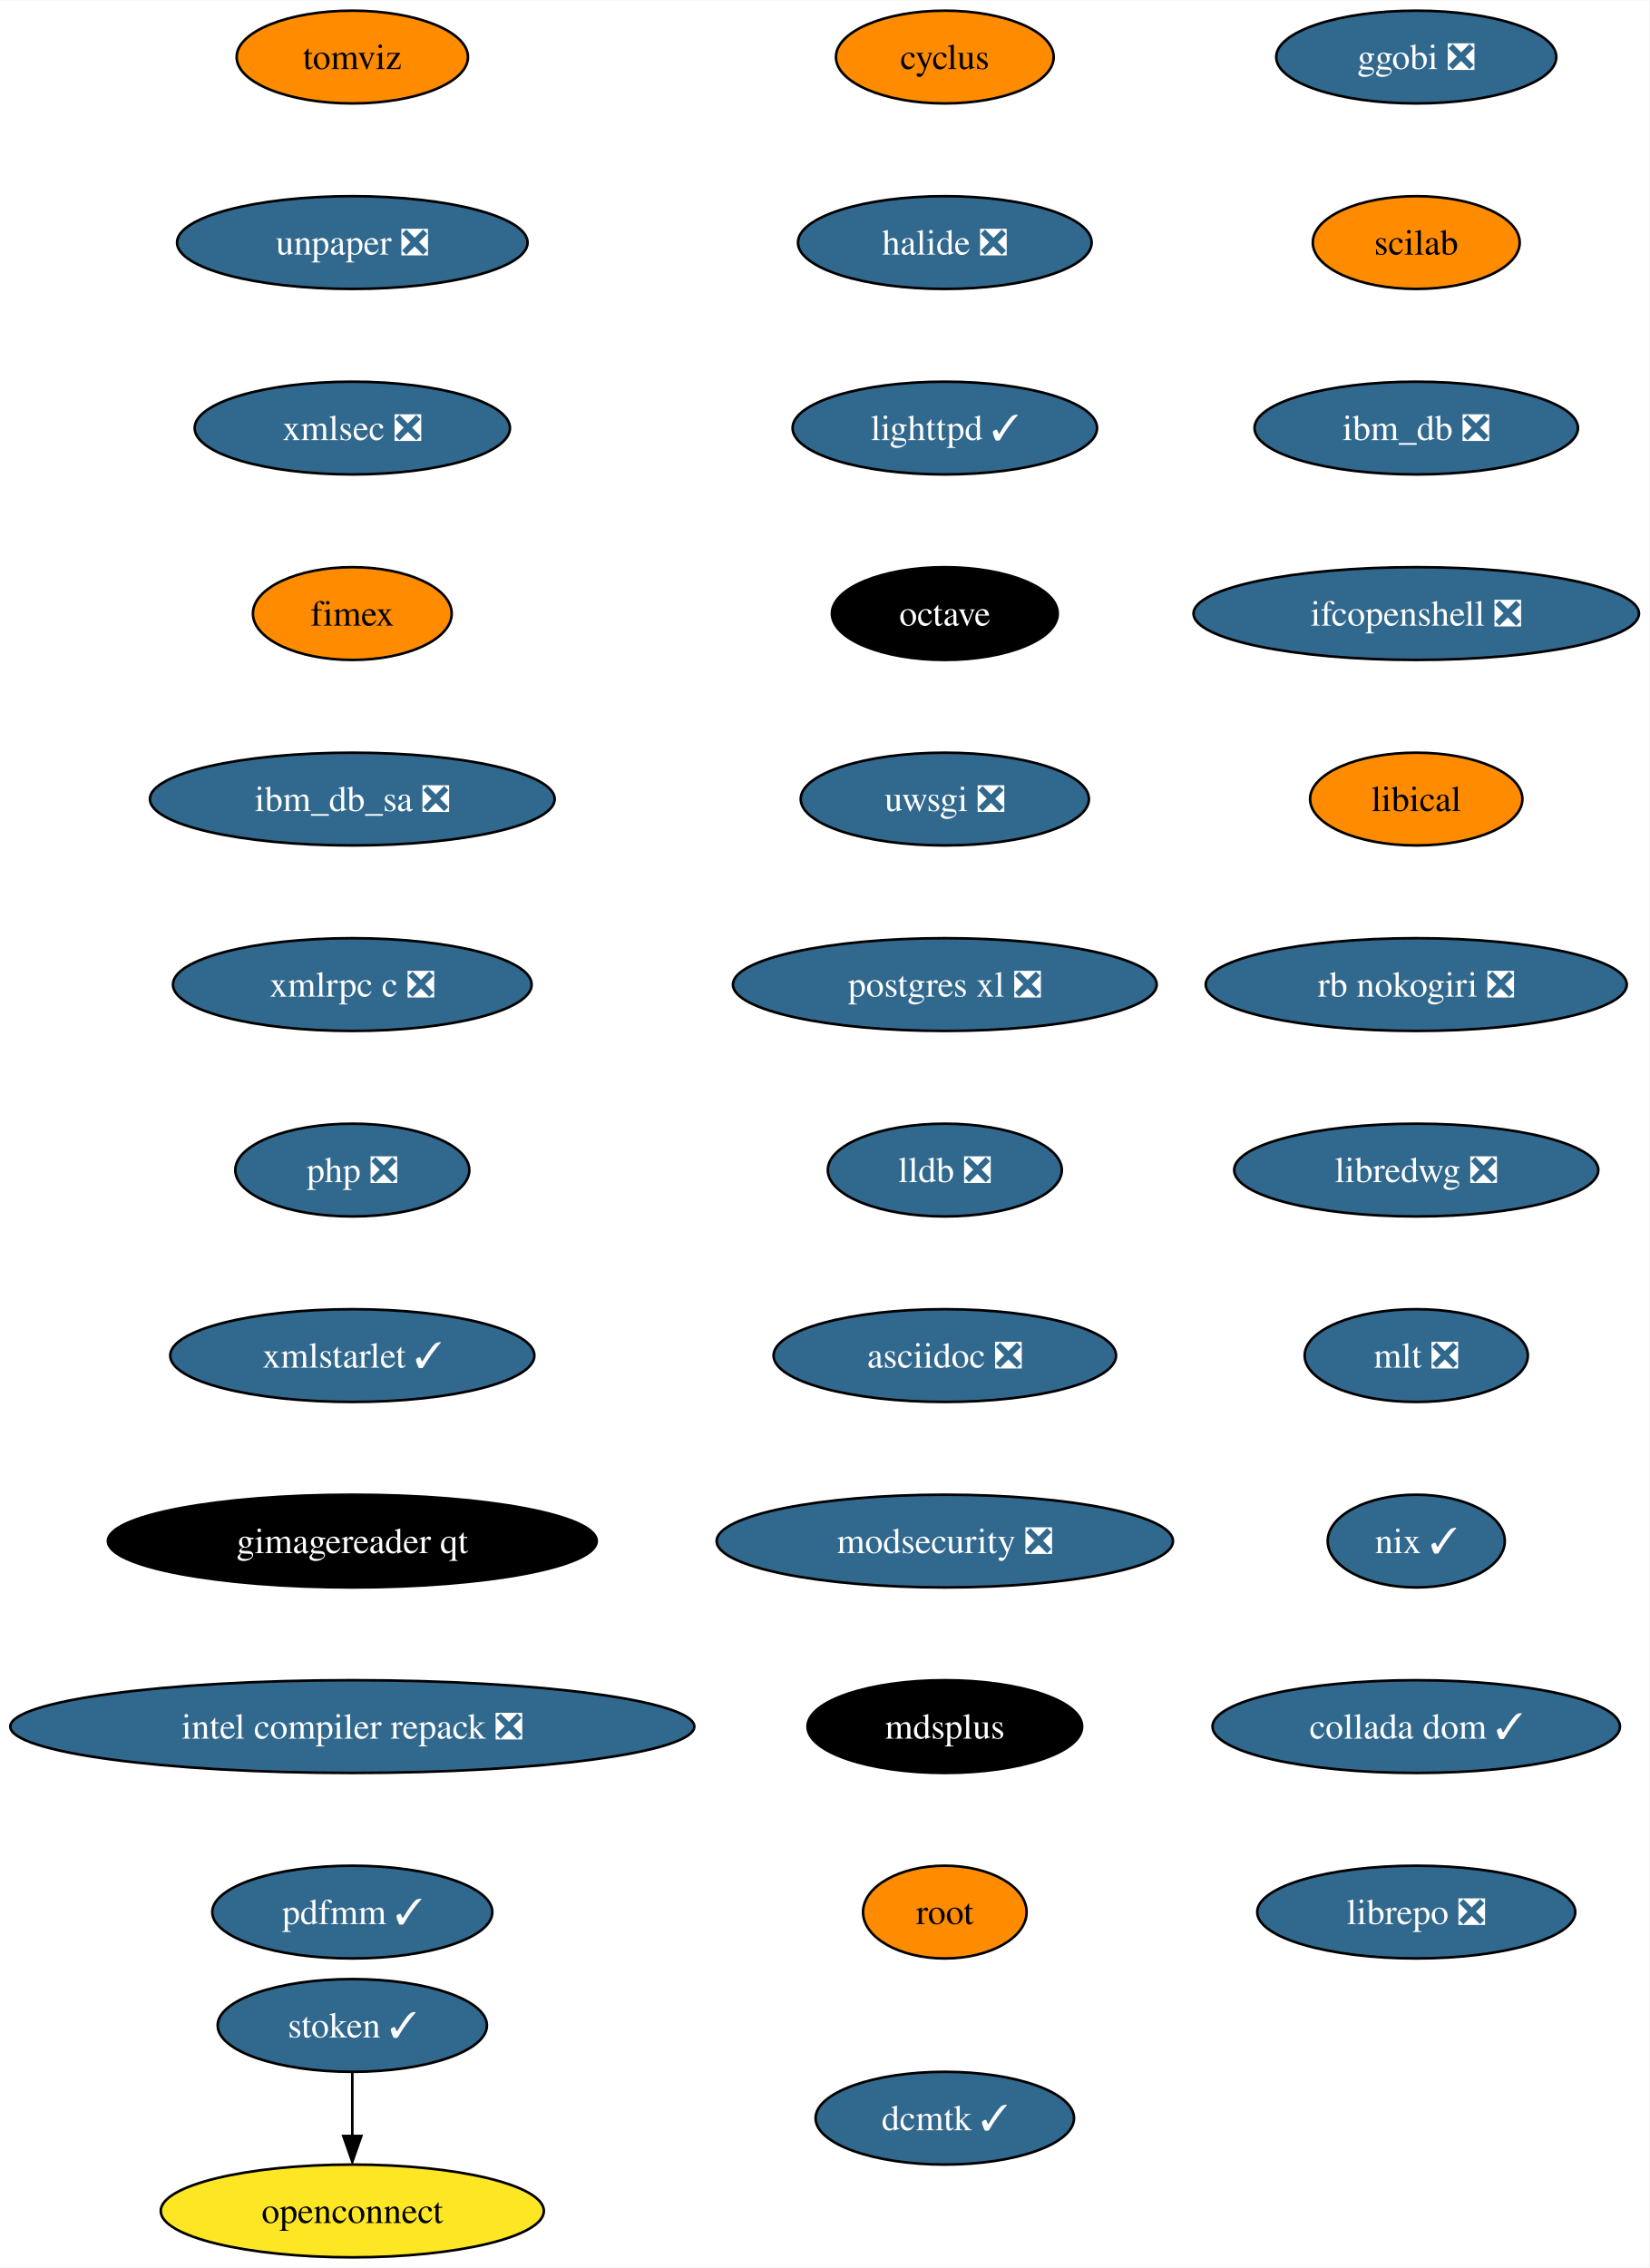
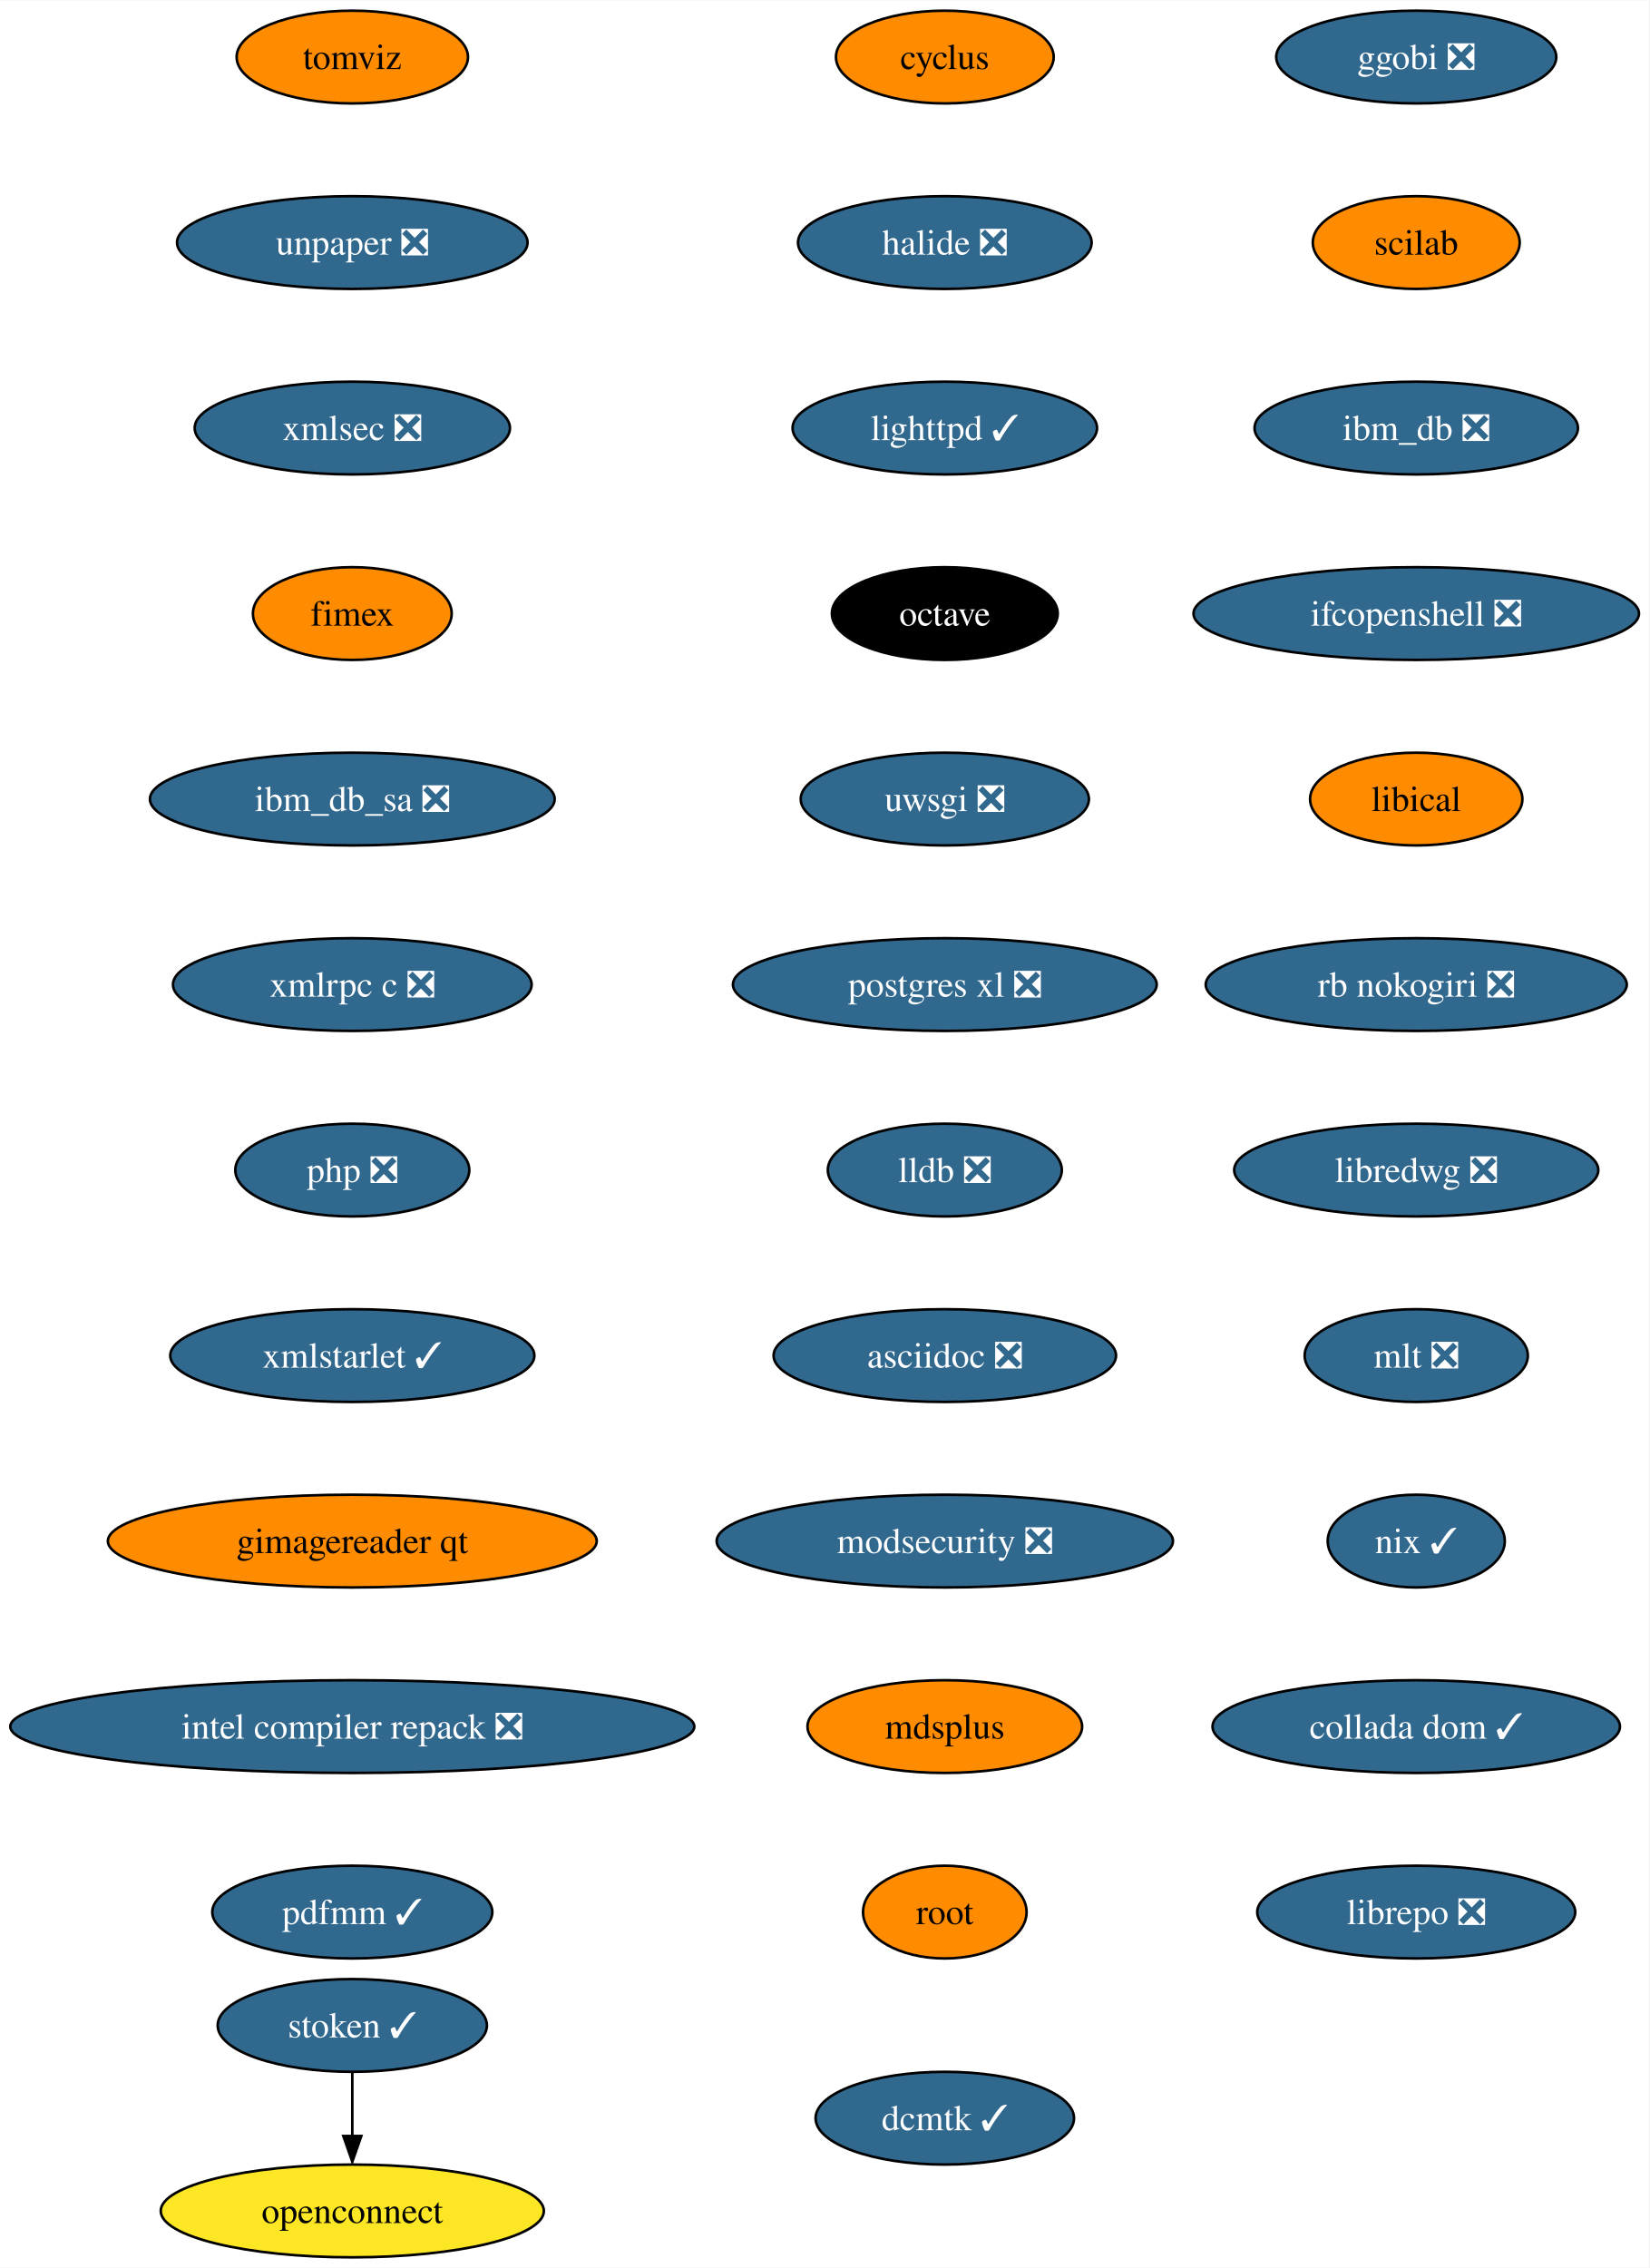
<svg xmlns="http://www.w3.org/2000/svg" xmlns:xlink="http://www.w3.org/1999/xlink" width="640pt" height="880pt" viewBox="0.00 0.00 640.21 880.00">
  <g id="graph0" class="graph" transform="scale(1 1) rotate(0) translate(4 876)">
    <polygon fill="white" stroke="none" points="-4,4 -4,-876 636.21,-876 636.21,4 -4,4" />
    <g id="node1" class="node">
      <g id="a_node1">
        <a xlink:href="https://github.com/conda-forge/cyclus-feedstock" xlink:title="cyclus">
          <ellipse fill="#ff8c00" stroke="black" cx="362.76" cy="-854" rx="42.26" ry="18" />
          <text text-anchor="middle" x="362.76" y="-849.33" font-family="Times,serif" font-size="14.00">cyclus</text>
        </a>
      </g>
    </g>
    <g id="node2" class="node">
      <g id="a_node2">
        <a xlink:href="https://github.com/conda-forge/halide-feedstock/pull/8" xlink:title="halide ❎">
          <ellipse fill="#31688e" stroke="black" cx="362.76" cy="-782" rx="57" ry="18" />
          <text text-anchor="middle" x="362.76" y="-777.33" font-family="Times,serif" font-size="14.00" fill="white">halide ❎</text>
        </a>
      </g>
    </g>
    <g id="node3" class="node">
      <g id="a_node3">
        <a xlink:href="https://github.com/conda-forge/lighttpd-feedstock/pull/18" xlink:title="lighttpd ✓">
          <ellipse fill="#31688e" stroke="black" cx="362.76" cy="-710" rx="59.1" ry="18" />
          <text text-anchor="middle" x="362.76" y="-705.33" font-family="Times,serif" font-size="14.00" fill="white">lighttpd ✓</text>
        </a>
      </g>
    </g>
    <g id="node4" class="node">
      <g id="a_node4">
        <a xlink:href="https://github.com/conda-forge/octave-feedstock" xlink:title="octave">
          <ellipse fill="#000000" stroke="black" cx="362.76" cy="-638" rx="43.84" ry="18" />
          <text text-anchor="middle" x="362.76" y="-633.33" font-family="Times,serif" font-size="14.00" fill="white">octave</text>
        </a>
      </g>
    </g>
    <g id="node5" class="node">
      <g id="a_node5">
        <a xlink:href="https://github.com/conda-forge/uwsgi-feedstock/pull/66" xlink:title="uwsgi ❎">
          <ellipse fill="#31688e" stroke="black" cx="362.76" cy="-566" rx="55.94" ry="18" />
          <text text-anchor="middle" x="362.76" y="-561.33" font-family="Times,serif" font-size="14.00" fill="white">uwsgi ❎</text>
        </a>
      </g>
    </g>
    <g id="node6" class="node">
      <g id="a_node6">
        <a xlink:href="https://github.com/conda-forge/postgres-xl-feedstock/pull/11" xlink:title="postgres xl ❎">
          <ellipse fill="#31688e" stroke="black" cx="362.76" cy="-494" rx="82.25" ry="18" />
          <text text-anchor="middle" x="362.76" y="-489.32" font-family="Times,serif" font-size="14.00" fill="white">postgres xl ❎</text>
        </a>
      </g>
    </g>
    <g id="node7" class="node">
      <g id="a_node7">
        <a xlink:href="https://github.com/conda-forge/lldb-feedstock/pull/37" xlink:title="lldb ❎">
          <ellipse fill="#31688e" stroke="black" cx="362.76" cy="-422" rx="45.42" ry="18" />
          <text text-anchor="middle" x="362.76" y="-417.32" font-family="Times,serif" font-size="14.00" fill="white">lldb ❎</text>
        </a>
      </g>
    </g>
    <g id="node8" class="node">
      <g id="a_node8">
        <a xlink:href="https://github.com/conda-forge/asciidoc-feedstock/pull/20" xlink:title="asciidoc ❎">
          <ellipse fill="#31688e" stroke="black" cx="362.76" cy="-350" rx="66.47" ry="18" />
          <text text-anchor="middle" x="362.76" y="-345.32" font-family="Times,serif" font-size="14.00" fill="white">asciidoc ❎</text>
        </a>
      </g>
    </g>
    <g id="node9" class="node">
      <g id="a_node9">
        <a xlink:href="https://github.com/conda-forge/modsecurity-feedstock/pull/12" xlink:title="modsecurity ❎">
          <ellipse fill="#31688e" stroke="black" cx="362.76" cy="-278" rx="88.56" ry="18" />
          <text text-anchor="middle" x="362.76" y="-273.32" font-family="Times,serif" font-size="14.00" fill="white">modsecurity ❎</text>
        </a>
      </g>
    </g>
    <g id="node10" class="node">
      <g id="a_node10">
        <a xlink:href="https://github.com/conda-forge/mdsplus-feedstock" xlink:title="mdsplus">
-           <ellipse fill="#000000" stroke="black" cx="362.76" cy="-206" rx="53.31" ry="18" />
-           <text text-anchor="middle" x="362.76" y="-201.33" font-family="Times,serif" font-size="14.00" fill="white">mdsplus</text>
+           <ellipse fill="#ff8c00" stroke="black" cx="362.76" cy="-206" rx="53.31" ry="18" />
+           <text text-anchor="middle" x="362.76" y="-201.33" font-family="Times,serif" font-size="14.00">mdsplus</text>
        </a>
      </g>
    </g>
    <g id="node11" class="node">
      <g id="a_node11">
        <a xlink:href="https://github.com/conda-forge/root-feedstock" xlink:title="root">
          <ellipse fill="#ff8c00" stroke="black" cx="362.76" cy="-134" rx="31.74" ry="18" />
          <text text-anchor="middle" x="362.76" y="-129.32" font-family="Times,serif" font-size="14.00">root</text>
        </a>
      </g>
    </g>
    <g id="node12" class="node">
      <g id="a_node12">
        <a xlink:href="https://github.com/conda-forge/ggobi-feedstock/pull/3" xlink:title="ggobi ❎">
          <ellipse fill="#31688e" stroke="black" cx="545.76" cy="-854" rx="54.36" ry="18" />
          <text text-anchor="middle" x="545.76" y="-849.33" font-family="Times,serif" font-size="14.00" fill="white">ggobi ❎</text>
        </a>
      </g>
    </g>
    <g id="node13" class="node">
      <g id="a_node13">
        <a xlink:href="https://github.com/conda-forge/scilab-feedstock" xlink:title="scilab">
          <ellipse fill="#ff8c00" stroke="black" cx="545.76" cy="-782" rx="40.16" ry="18" />
          <text text-anchor="middle" x="545.76" y="-777.33" font-family="Times,serif" font-size="14.00">scilab</text>
        </a>
      </g>
    </g>
    <g id="node14" class="node">
      <g id="a_node14">
        <a xlink:href="https://github.com/conda-forge/ibm_db-feedstock/pull/58" xlink:title="ibm_db ❎">
          <ellipse fill="#31688e" stroke="black" cx="545.76" cy="-710" rx="62.78" ry="18" />
          <text text-anchor="middle" x="545.76" y="-705.33" font-family="Times,serif" font-size="14.00" fill="white">ibm_db ❎</text>
        </a>
      </g>
    </g>
    <g id="node15" class="node">
      <g id="a_node15">
        <a xlink:href="https://github.com/conda-forge/ifcopenshell-feedstock/pull/28" xlink:title="ifcopenshell ❎">
          <ellipse fill="#31688e" stroke="black" cx="545.76" cy="-638" rx="86.46" ry="18" />
          <text text-anchor="middle" x="545.76" y="-633.33" font-family="Times,serif" font-size="14.00" fill="white">ifcopenshell ❎</text>
        </a>
      </g>
    </g>
    <g id="node16" class="node">
      <g id="a_node16">
        <a xlink:href="https://github.com/conda-forge/libical-feedstock" xlink:title="libical">
          <ellipse fill="#ff8c00" stroke="black" cx="545.76" cy="-566" rx="41.21" ry="18" />
          <text text-anchor="middle" x="545.76" y="-561.33" font-family="Times,serif" font-size="14.00">libical</text>
        </a>
      </g>
    </g>
    <g id="node17" class="node">
      <g id="a_node17">
        <a xlink:href="https://github.com/conda-forge/rb-nokogiri-feedstock/pull/13" xlink:title="rb nokogiri ❎">
          <ellipse fill="#31688e" stroke="black" cx="545.76" cy="-494" rx="81.72" ry="18" />
          <text text-anchor="middle" x="545.76" y="-489.32" font-family="Times,serif" font-size="14.00" fill="white">rb nokogiri ❎</text>
        </a>
      </g>
    </g>
    <g id="node18" class="node">
      <g id="a_node18">
        <a xlink:href="https://github.com/conda-forge/libredwg-feedstock/pull/84" xlink:title="libredwg ❎">
          <ellipse fill="#31688e" stroke="black" cx="545.76" cy="-422" rx="70.68" ry="18" />
          <text text-anchor="middle" x="545.76" y="-417.32" font-family="Times,serif" font-size="14.00" fill="white">libredwg ❎</text>
        </a>
      </g>
    </g>
    <g id="node19" class="node">
      <g id="a_node19">
        <a xlink:href="https://github.com/conda-forge/mlt-feedstock/pull/23" xlink:title="mlt ❎">
          <ellipse fill="#31688e" stroke="black" cx="545.76" cy="-350" rx="43.32" ry="18" />
          <text text-anchor="middle" x="545.76" y="-345.32" font-family="Times,serif" font-size="14.00" fill="white">mlt ❎</text>
        </a>
      </g>
    </g>
    <g id="node20" class="node">
      <g id="a_node20">
        <a xlink:href="https://github.com/conda-forge/nix-feedstock/pull/22" xlink:title="nix ✓">
          <ellipse fill="#31688e" stroke="black" cx="545.76" cy="-278" rx="34.37" ry="18" />
          <text text-anchor="middle" x="545.76" y="-273.32" font-family="Times,serif" font-size="14.00" fill="white">nix ✓</text>
        </a>
      </g>
    </g>
    <g id="node21" class="node">
      <g id="a_node21">
        <a xlink:href="https://github.com/conda-forge/collada-dom-feedstock/pull/7" xlink:title="collada dom ✓">
          <ellipse fill="#31688e" stroke="black" cx="545.76" cy="-206" rx="79.09" ry="18" />
          <text text-anchor="middle" x="545.76" y="-201.33" font-family="Times,serif" font-size="14.00" fill="white">collada dom ✓</text>
        </a>
      </g>
    </g>
    <g id="node22" class="node">
      <g id="a_node22">
        <a xlink:href="https://github.com/conda-forge/librepo-feedstock/pull/30" xlink:title="librepo ❎">
          <ellipse fill="#31688e" stroke="black" cx="545.76" cy="-134" rx="61.73" ry="18" />
          <text text-anchor="middle" x="545.76" y="-129.32" font-family="Times,serif" font-size="14.00" fill="white">librepo ❎</text>
        </a>
      </g>
    </g>
    <g id="node23" class="node">
      <g id="a_node23">
        <a xlink:href="https://github.com/conda-forge/openconnect-feedstock" xlink:title="openconnect">
          <ellipse fill="#fde725" stroke="black" cx="132.76" cy="-18" rx="74.36" ry="18" />
          <text text-anchor="middle" x="132.76" y="-13.32" font-family="Times,serif" font-size="14.00">openconnect</text>
        </a>
      </g>
    </g>
    <g id="node24" class="node">
      <g id="a_node24">
        <a xlink:href="https://github.com/conda-forge/stoken-feedstock/pull/12" xlink:title="stoken ✓">
          <ellipse fill="#31688e" stroke="black" cx="132.76" cy="-90" rx="52.26" ry="18" />
          <text text-anchor="middle" x="132.76" y="-85.33" font-family="Times,serif" font-size="14.00" fill="white">stoken ✓</text>
        </a>
      </g>
    </g>
    <g id="edge21" class="edge">
      <path fill="none" stroke="black" d="M132.76,-71.7C132.76,-64.24 132.76,-55.32 132.76,-46.97" />
      <polygon fill="black" stroke="black" points="136.26,-47.1 132.76,-37.1 129.26,-47.1 136.26,-47.1" />
    </g>
    <g id="node25" class="node">
      <g id="a_node25">
        <a xlink:href="https://github.com/conda-forge/tomviz-feedstock" xlink:title="tomviz">
          <ellipse fill="#ff8c00" stroke="black" cx="132.76" cy="-854" rx="44.9" ry="18" />
          <text text-anchor="middle" x="132.76" y="-849.33" font-family="Times,serif" font-size="14.00">tomviz</text>
        </a>
      </g>
    </g>
    <g id="node26" class="node">
      <g id="a_node26">
        <a xlink:href="https://github.com/conda-forge/unpaper-feedstock/pull/6" xlink:title="unpaper ❎">
          <ellipse fill="#31688e" stroke="black" cx="132.76" cy="-782" rx="68.04" ry="18" />
          <text text-anchor="middle" x="132.76" y="-777.33" font-family="Times,serif" font-size="14.00" fill="white">unpaper ❎</text>
        </a>
      </g>
    </g>
    <g id="node27" class="node">
      <g id="a_node27">
        <a xlink:href="https://github.com/conda-forge/xmlsec-feedstock/pull/16" xlink:title="xmlsec ❎">
          <ellipse fill="#31688e" stroke="black" cx="132.76" cy="-710" rx="61.2" ry="18" />
          <text text-anchor="middle" x="132.76" y="-705.33" font-family="Times,serif" font-size="14.00" fill="white">xmlsec ❎</text>
        </a>
      </g>
    </g>
    <g id="node28" class="node">
      <g id="a_node28">
        <a xlink:href="https://github.com/conda-forge/fimex-feedstock" xlink:title="fimex">
          <ellipse fill="#ff8c00" stroke="black" cx="132.76" cy="-638" rx="38.58" ry="18" />
          <text text-anchor="middle" x="132.76" y="-633.33" font-family="Times,serif" font-size="14.00">fimex</text>
        </a>
      </g>
    </g>
    <g id="node29" class="node">
      <g id="a_node29">
        <a xlink:href="https://github.com/conda-forge/ibm_db_sa-feedstock/pull/19" xlink:title="ibm_db_sa ❎">
          <ellipse fill="#31688e" stroke="black" cx="132.76" cy="-566" rx="78.57" ry="18" />
          <text text-anchor="middle" x="132.76" y="-561.33" font-family="Times,serif" font-size="14.00" fill="white">ibm_db_sa ❎</text>
        </a>
      </g>
    </g>
    <g id="node30" class="node">
      <g id="a_node30">
        <a xlink:href="https://github.com/conda-forge/xmlrpc-c-feedstock/pull/3" xlink:title="xmlrpc c ❎">
          <ellipse fill="#31688e" stroke="black" cx="132.76" cy="-494" rx="69.62" ry="18" />
          <text text-anchor="middle" x="132.76" y="-489.32" font-family="Times,serif" font-size="14.00" fill="white">xmlrpc c ❎</text>
        </a>
      </g>
    </g>
    <g id="node31" class="node">
      <g id="a_node31">
        <a xlink:href="https://github.com/conda-forge/php-feedstock/pull/80" xlink:title="php ❎">
          <ellipse fill="#31688e" stroke="black" cx="132.76" cy="-422" rx="45.42" ry="18" />
          <text text-anchor="middle" x="132.76" y="-417.32" font-family="Times,serif" font-size="14.00" fill="white">php ❎</text>
        </a>
      </g>
    </g>
    <g id="node32" class="node">
      <g id="a_node32">
        <a xlink:href="https://github.com/conda-forge/xmlstarlet-feedstock/pull/1" xlink:title="xmlstarlet ✓">
          <ellipse fill="#31688e" stroke="black" cx="132.76" cy="-350" rx="70.68" ry="18" />
          <text text-anchor="middle" x="132.76" y="-345.32" font-family="Times,serif" font-size="14.00" fill="white">xmlstarlet ✓</text>
        </a>
      </g>
    </g>
    <g id="node33" class="node">
      <g id="a_node33">
        <a xlink:href="https://github.com/conda-forge/gimagereader-qt-feedstock" xlink:title="gimagereader qt">
-           <ellipse fill="#000000" stroke="black" cx="132.76" cy="-278" rx="94.88" ry="18" />
-           <text text-anchor="middle" x="132.76" y="-273.32" font-family="Times,serif" font-size="14.00" fill="white">gimagereader qt</text>
+           <ellipse fill="#ff8c00" stroke="black" cx="132.76" cy="-278" rx="94.88" ry="18" />
+           <text text-anchor="middle" x="132.76" y="-273.32" font-family="Times,serif" font-size="14.00">gimagereader qt</text>
        </a>
      </g>
    </g>
    <g id="node34" class="node">
      <g id="a_node34">
        <a xlink:href="https://github.com/conda-forge/intel-compiler-repack-feedstock/pull/13" xlink:title="intel compiler repack ❎">
          <ellipse fill="#31688e" stroke="black" cx="132.76" cy="-206" rx="132.76" ry="18" />
          <text text-anchor="middle" x="132.76" y="-201.33" font-family="Times,serif" font-size="14.00" fill="white">intel compiler repack ❎</text>
        </a>
      </g>
    </g>
    <g id="node35" class="node">
      <g id="a_node35">
        <a xlink:href="https://github.com/conda-forge/pdfmm-feedstock/pull/5" xlink:title="pdfmm ✓">
          <ellipse fill="#31688e" stroke="black" cx="132.76" cy="-134" rx="54.36" ry="18" />
          <text text-anchor="middle" x="132.76" y="-129.32" font-family="Times,serif" font-size="14.00" fill="white">pdfmm ✓</text>
        </a>
      </g>
    </g>
    <g id="node36" class="node">
      <g id="a_node36">
        <a xlink:href="https://github.com/conda-forge/dcmtk-feedstock/pull/5" xlink:title="dcmtk ✓">
          <ellipse fill="#31688e" stroke="black" cx="362.76" cy="-54" rx="50.16" ry="18" />
          <text text-anchor="middle" x="362.76" y="-49.33" font-family="Times,serif" font-size="14.00" fill="white">dcmtk ✓</text>
        </a>
      </g>
    </g>
  </g>
</svg>
